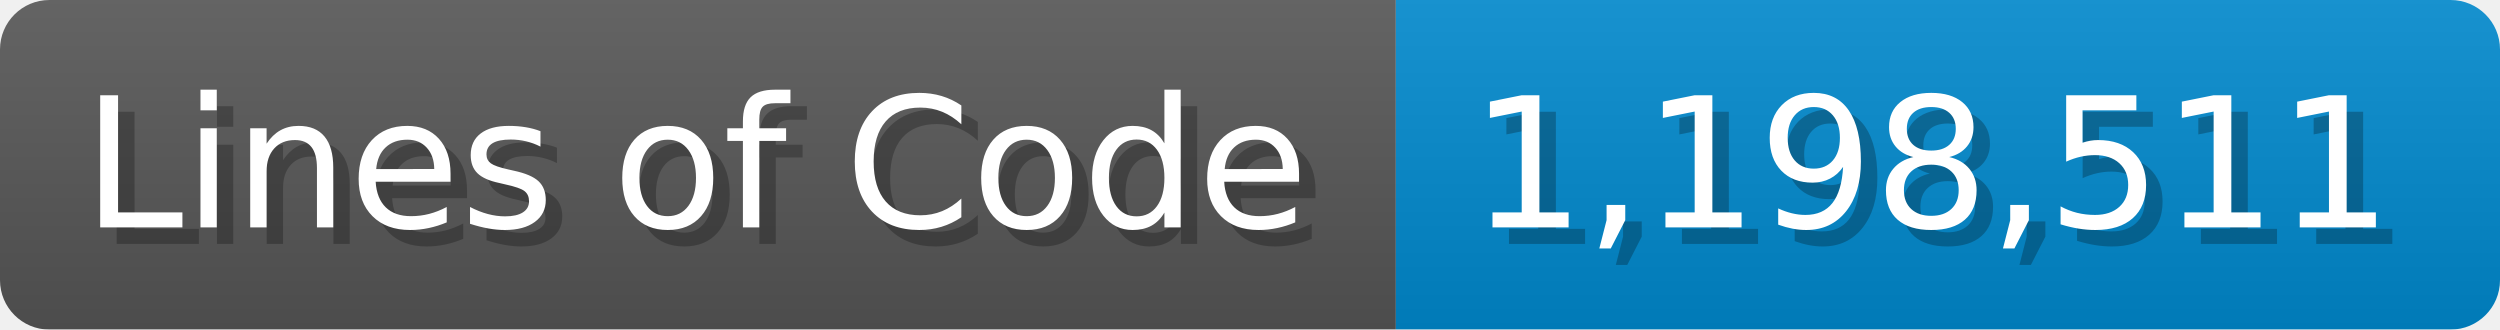
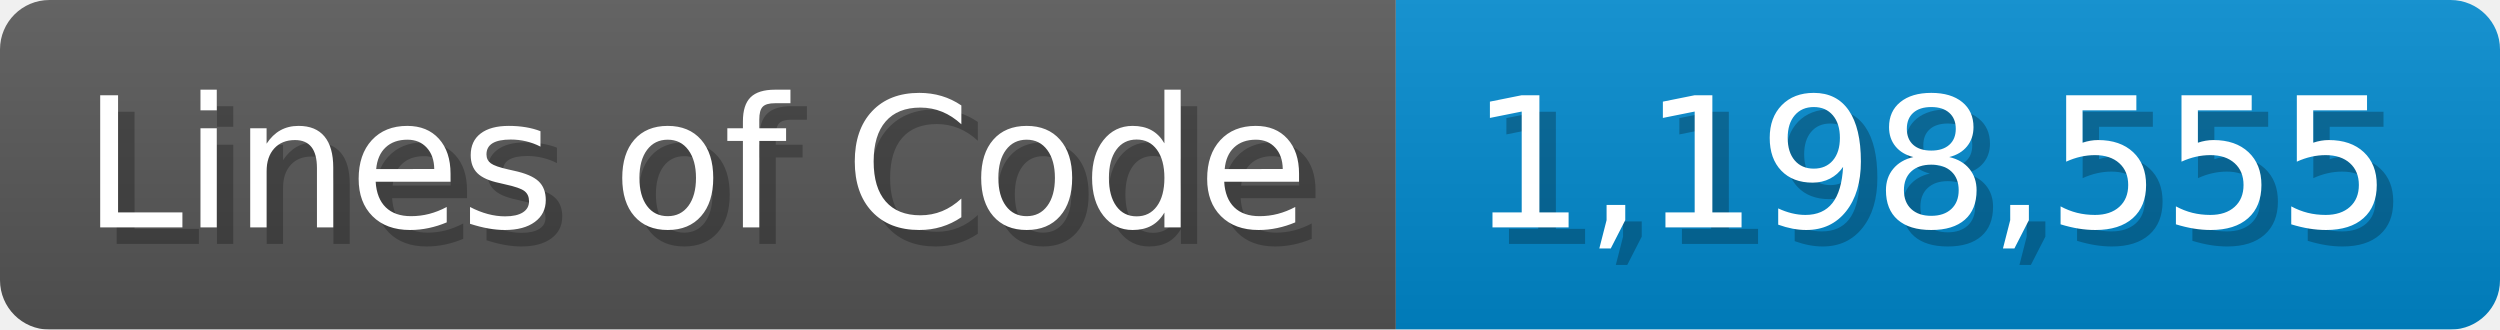
<svg xmlns="http://www.w3.org/2000/svg" width="151.7" height="20" viewBox="0 0 1517 200">
  <linearGradient id="a" x2="0" y2="100%">
    <stop offset="0" stop-opacity=".1" stop-color="#EEE" />
    <stop offset="1" stop-opacity=".1" />
  </linearGradient>
  <mask id="m">
    <rect width="1517" height="200" rx="30" fill="#FFF" />
  </mask>
  <g mask="url(#m)">
    <rect width="847" height="200" fill="#555" />
    <rect width="670" height="200" fill="#08C" x="847" />
    <rect width="1517" height="200" fill="url(#a)" />
  </g>
  <g fill="#fff" text-anchor="start" font-family="Verdana,DejaVu Sans,sans-serif" font-size="110">
    <text x="60" y="148" textLength="747" fill="#000" opacity="0.25">Lines of Code</text>
    <text x="50" y="138" textLength="747">Lines of Code</text>
-     <text x="902" y="148" textLength="570" fill="#000" opacity="0.25">1,198,511</text>
-     <text x="892" y="138" textLength="570">1,198,511</text>
+     <text x="902" y="148" textLength="570" fill="#000" opacity="0.25">1,198,555</text>
+     <text x="892" y="138" textLength="570">1,198,555</text>
  </g>
</svg>
